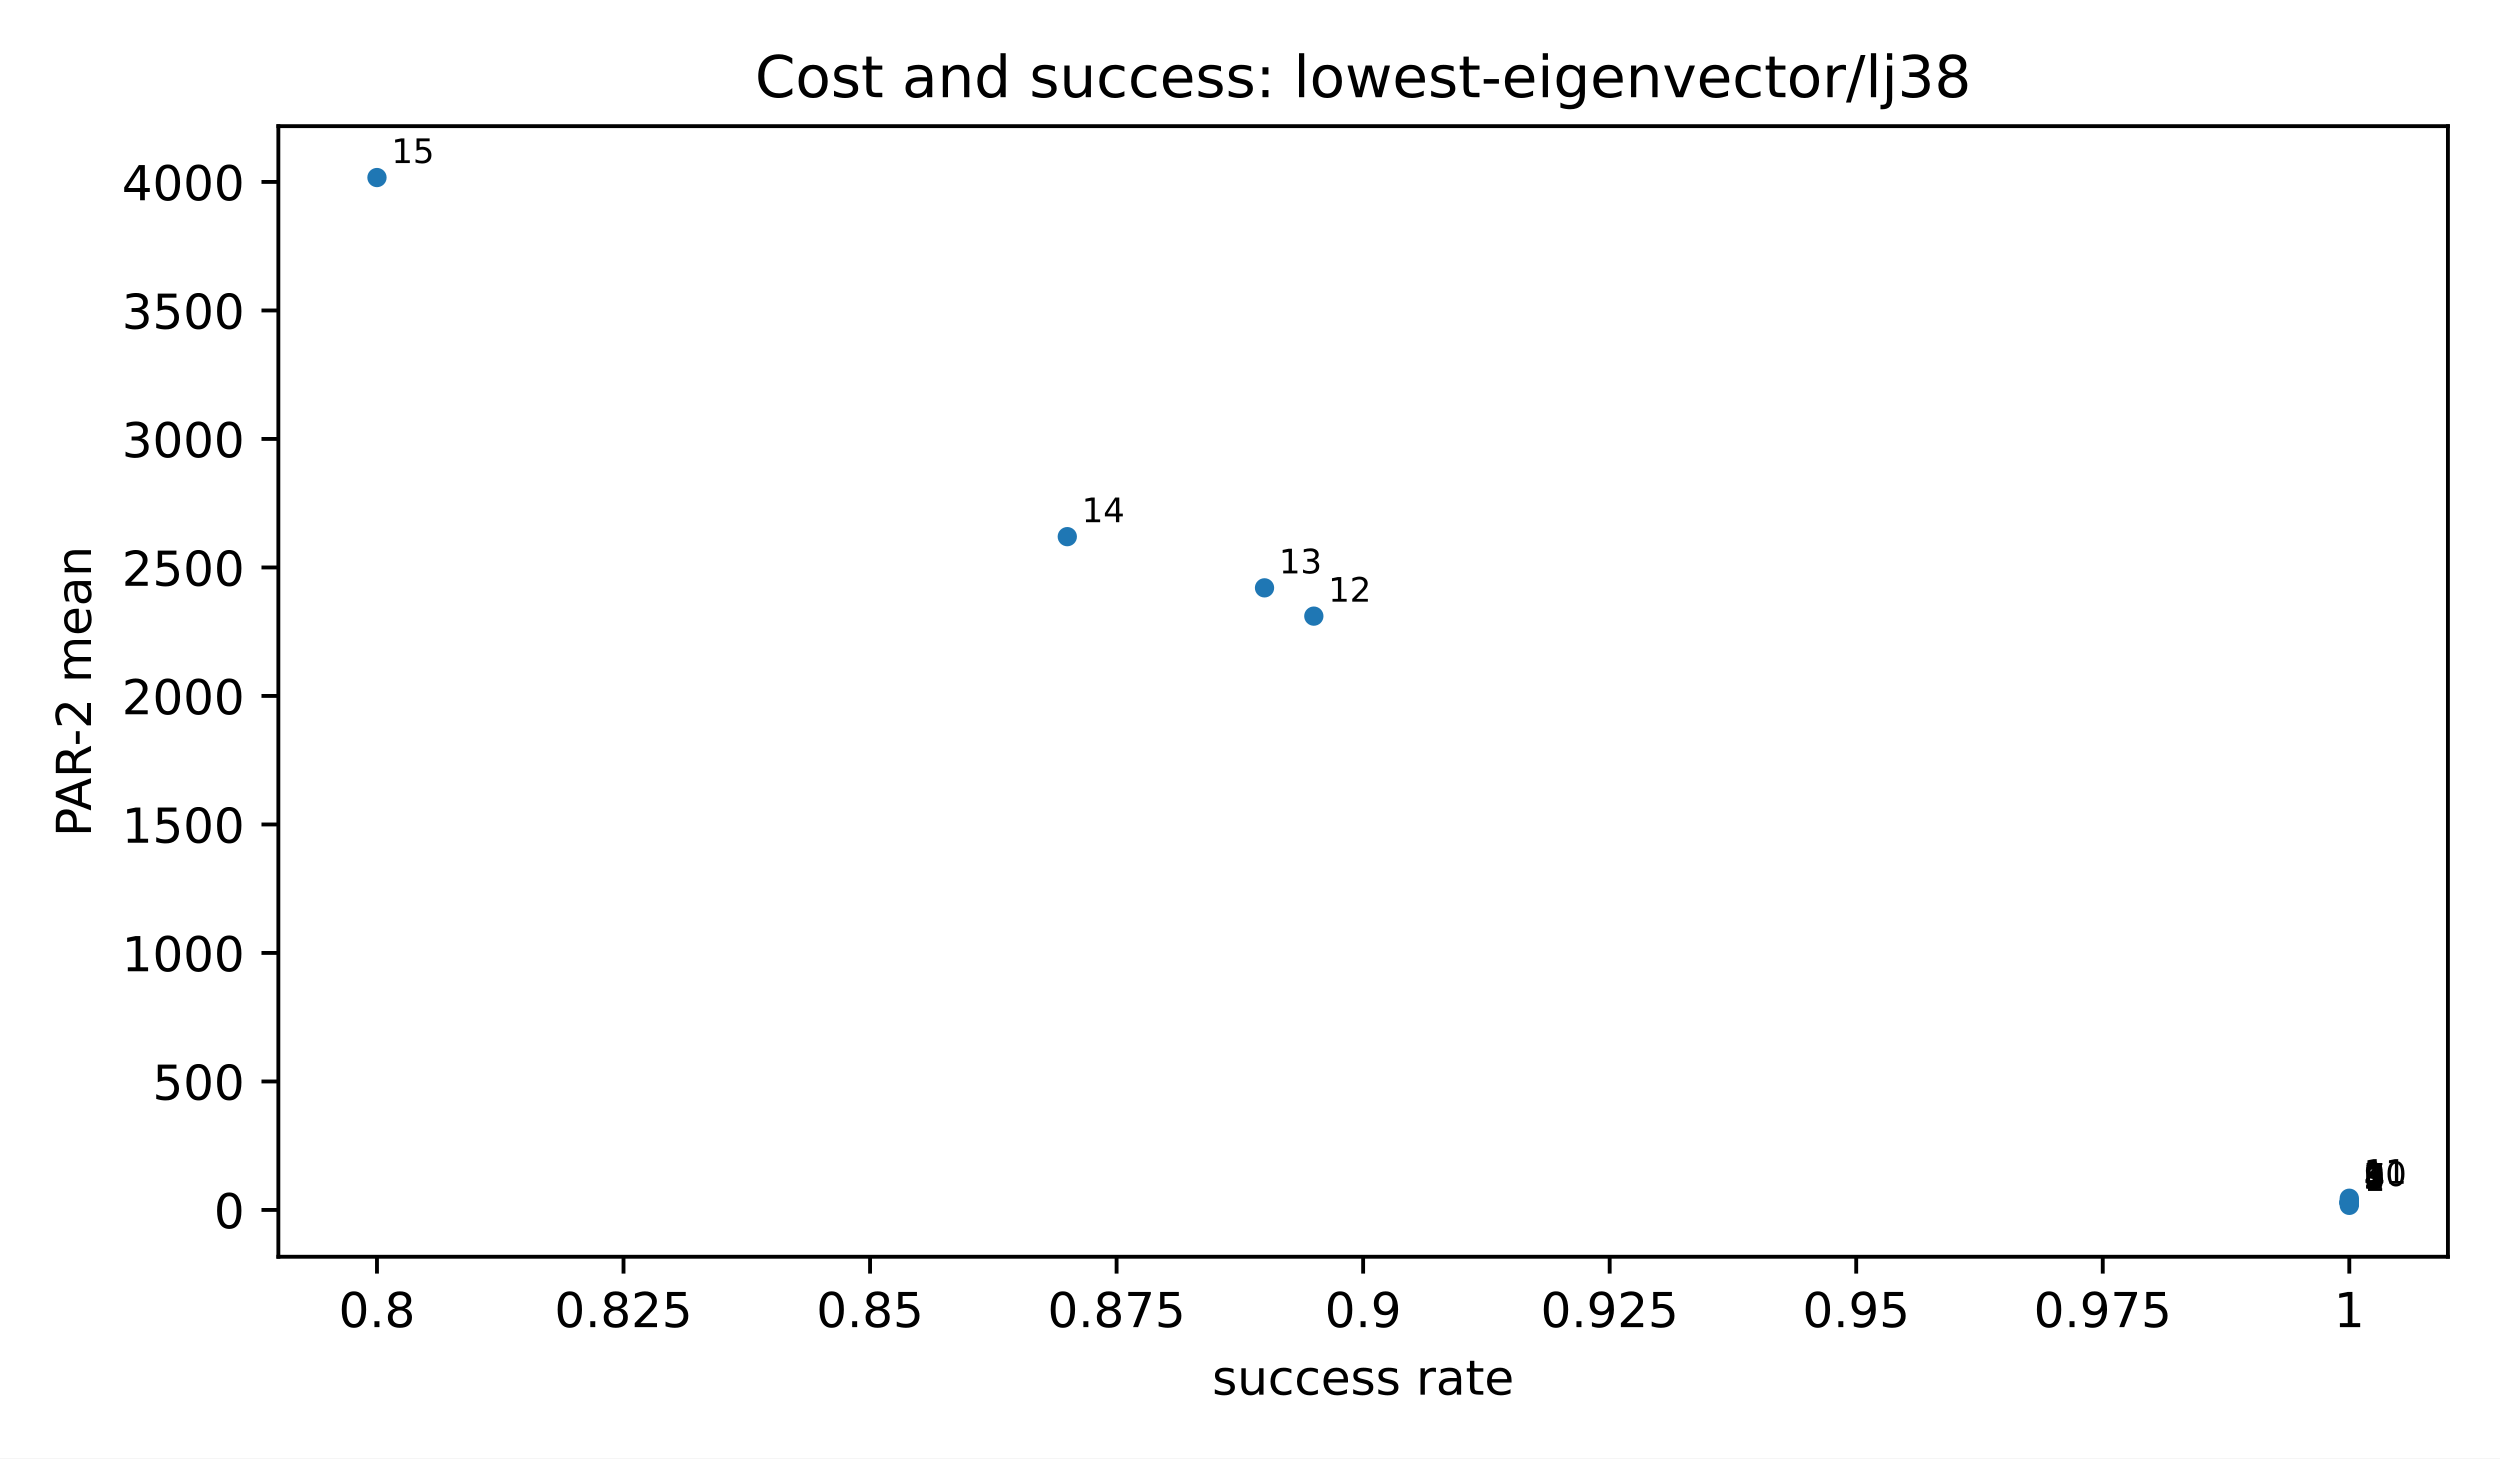
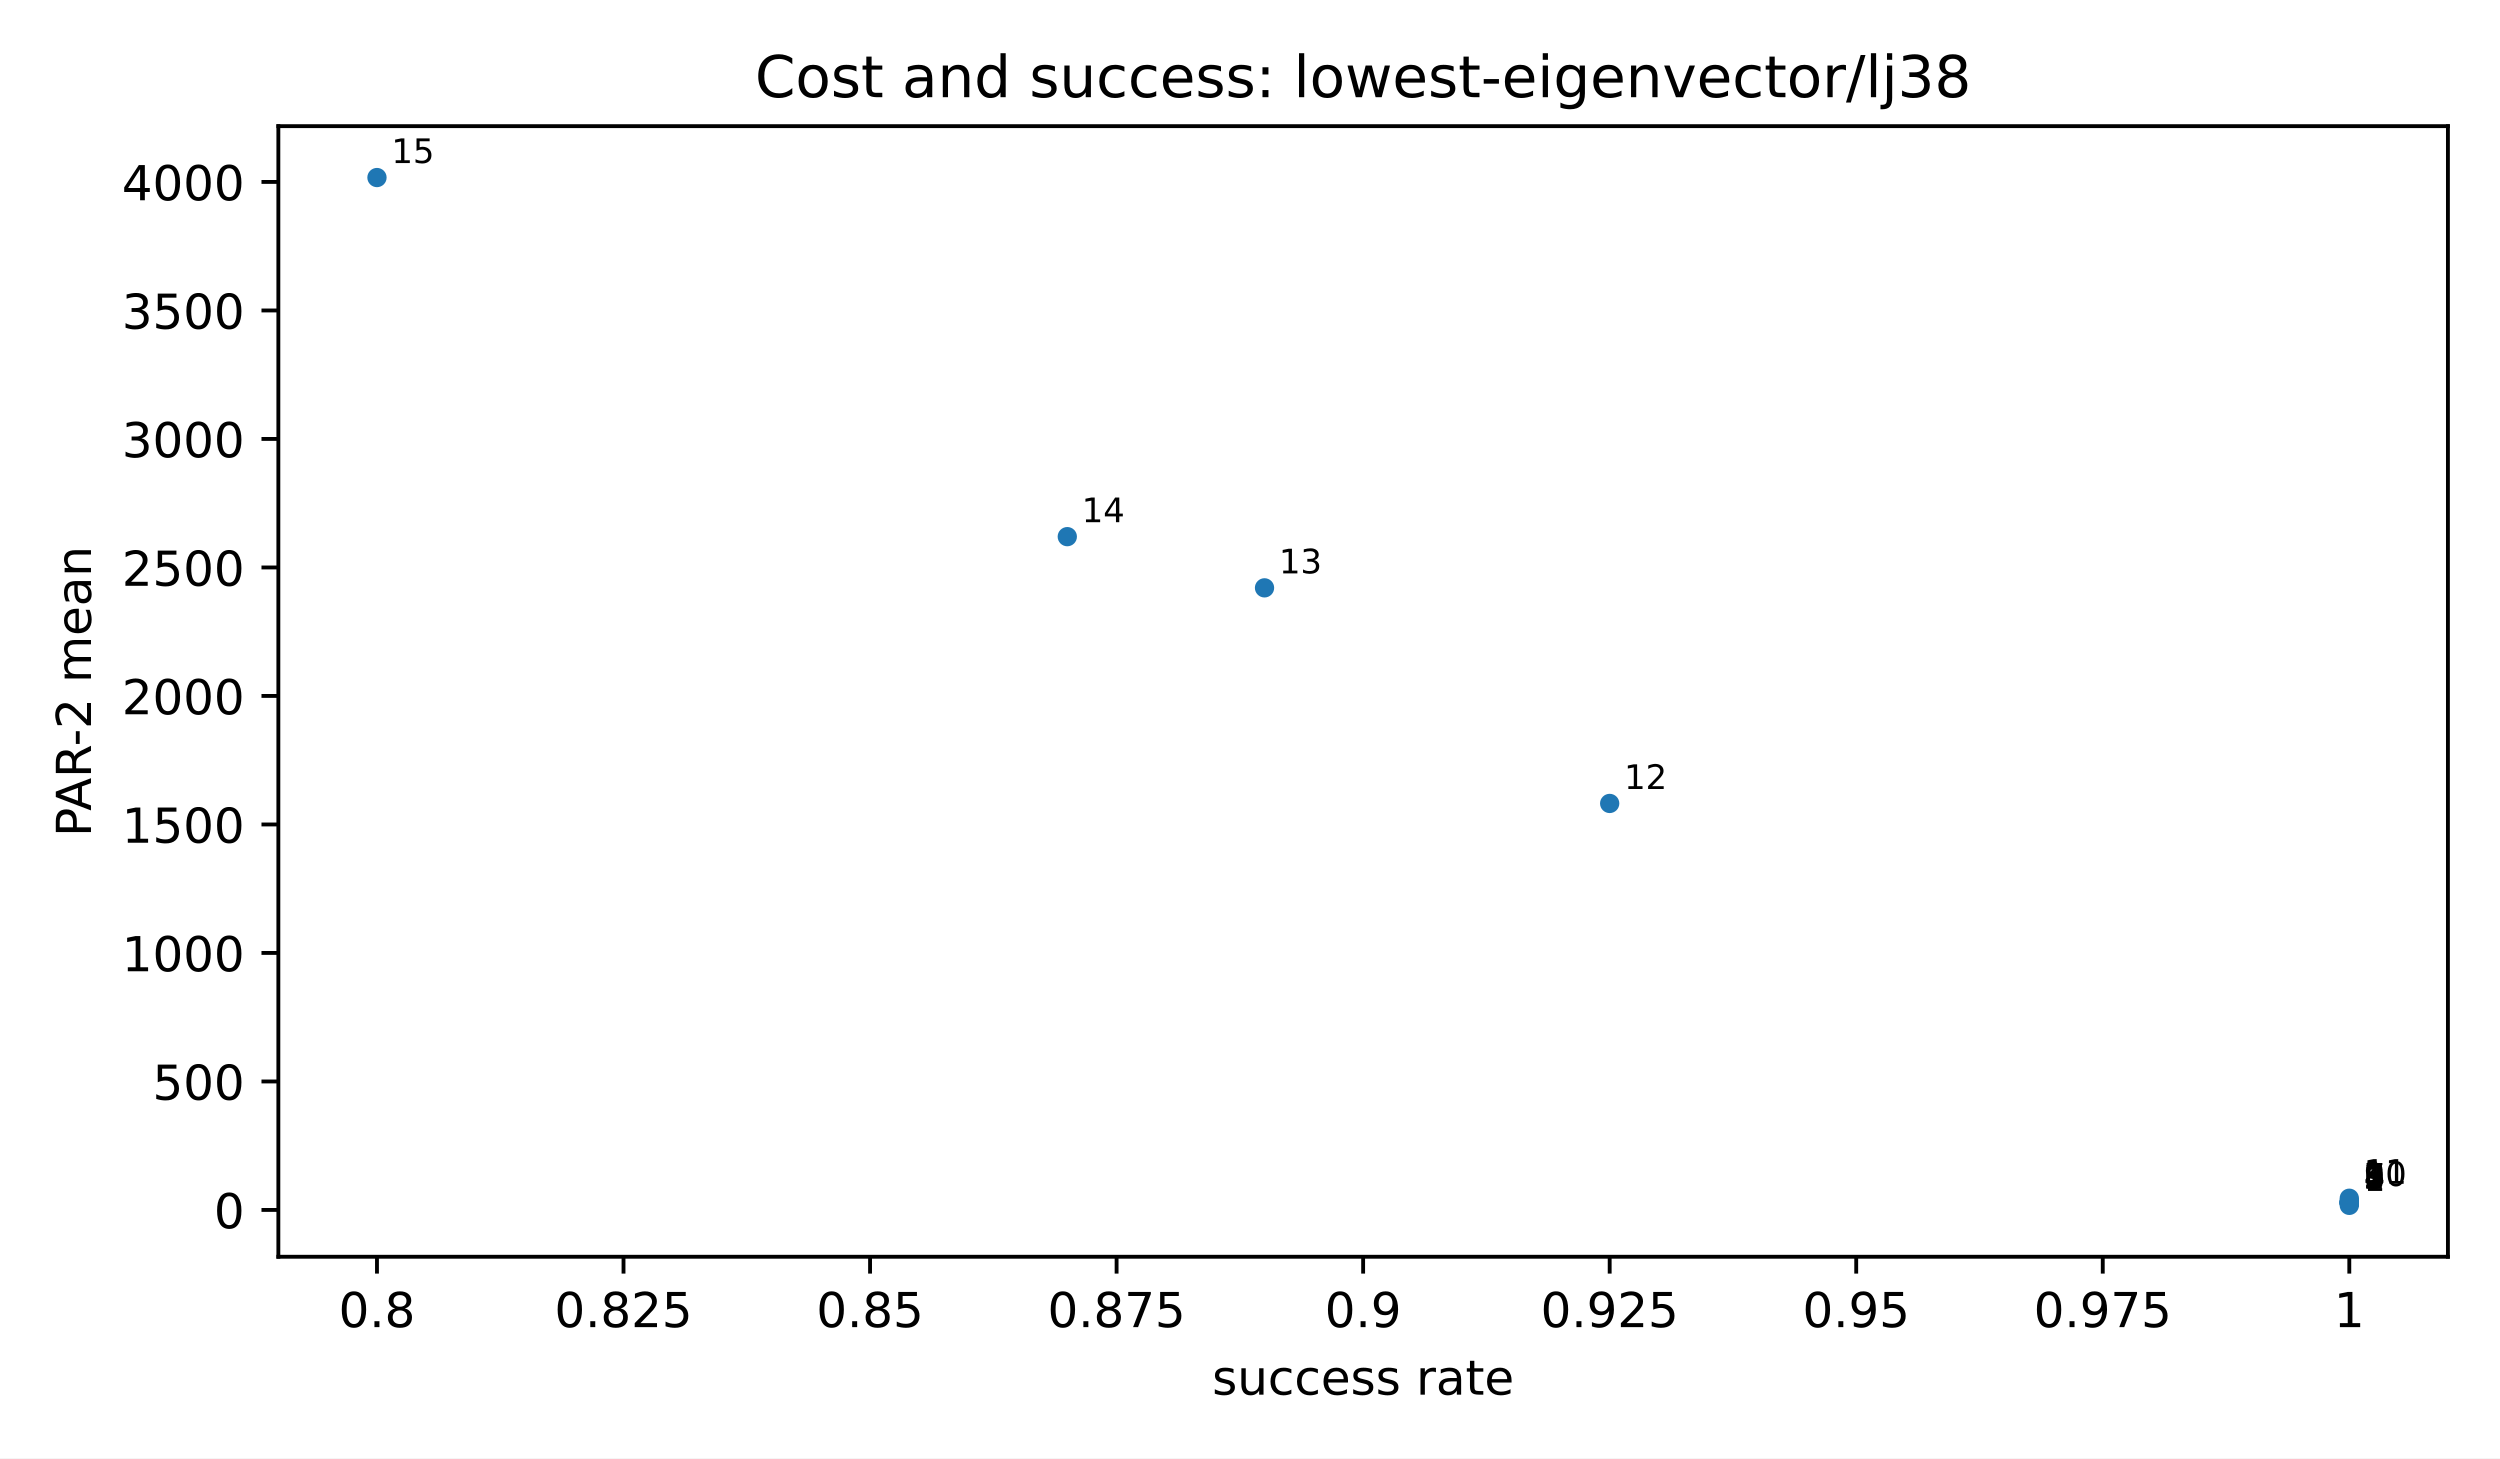
<svg xmlns="http://www.w3.org/2000/svg" xmlns:xlink="http://www.w3.org/1999/xlink" width="518.4pt" height="302.4pt" viewBox="0 0 518.4 302.4" version="1.1">
  <defs>
    <style type="text/css">*{stroke-linejoin: round; stroke-linecap: butt}</style>
  </defs>
  <g id="figure_1">
    <g id="patch_1">
      <path d="M 0 302.4  L 518.4 302.4  L 518.4 0  L 0 0  z " style="fill: #ffffff" />
    </g>
    <g id="axes_1">
      <g id="patch_2">
        <path d="M 57.72 260.6  L 507.6 260.6  L 507.6 26.16  L 57.72 26.16  z " style="fill: #ffffff" />
      </g>
      <g id="PathCollection_1">
        <defs>
          <path id="m2d8934182f" d="M 0 2  C 0.53 2 1.039 1.789 1.414 1.414  C 1.789 1.039 2 0.53 2 0  C 2 -0.53 1.789 -1.039 1.414 -1.414  C 1.039 -1.789 0.53 -2 0 -2  C -0.53 -2 -1.039 -1.789 -1.414 -1.414  C -1.789 -1.039 -2 -0.53 -2 0  C -2 0.53 -1.789 1.039 -1.414 1.414  C -1.039 1.789 -0.53 2 0 2  z " />
        </defs>
        <g clip-path="url(#pfbca4baf77)">
          <use xlink:href="#m2d8934182f" x="487.151" y="249.944" style="fill: #1f77b4" />
          <use xlink:href="#m2d8934182f" x="487.151" y="249.5" style="fill: #1f77b4" />
          <use xlink:href="#m2d8934182f" x="487.151" y="249.486" style="fill: #1f77b4" />
          <use xlink:href="#m2d8934182f" x="487.151" y="249.486" style="fill: #1f77b4" />
          <use xlink:href="#m2d8934182f" x="487.151" y="249.382" style="fill: #1f77b4" />
          <use xlink:href="#m2d8934182f" x="487.151" y="249.382" style="fill: #1f77b4" />
          <use xlink:href="#m2d8934182f" x="487.151" y="249.275" style="fill: #1f77b4" />
          <use xlink:href="#m2d8934182f" x="487.151" y="249.275" style="fill: #1f77b4" />
          <use xlink:href="#m2d8934182f" x="487.151" y="249.219" style="fill: #1f77b4" />
          <use xlink:href="#m2d8934182f" x="487.151" y="248.944" style="fill: #1f77b4" />
          <use xlink:href="#m2d8934182f" x="487.151" y="248.465" style="fill: #1f77b4" />
-           <use xlink:href="#m2d8934182f" x="272.435" y="127.762" style="fill: #1f77b4" />
+           <use xlink:href="#m2d8934182f" x="333.783" y="166.603" style="fill: #1f77b4" />
          <use xlink:href="#m2d8934182f" x="262.211" y="121.897" style="fill: #1f77b4" />
          <use xlink:href="#m2d8934182f" x="221.313" y="111.28" style="fill: #1f77b4" />
          <use xlink:href="#m2d8934182f" x="78.169" y="36.816" style="fill: #1f77b4" />
        </g>
      </g>
      <g id="matplotlib.axis_1">
        <g id="xtick_1">
          <g id="line2d_1">
            <defs>
              <path id="m8ea4d47d77" d="M 0 0  L 0 3.5  " style="stroke: #000000; stroke-width: 0.8" />
            </defs>
            <g>
              <use xlink:href="#m8ea4d47d77" x="78.169" y="260.6" style="stroke: #000000; stroke-width: 0.8" />
            </g>
          </g>
          <g id="text_1">
            <text style="font-size: 10px; font-family: 'DejaVu Sans', 'Bitstream Vera Sans', 'Computer Modern Sans Serif', 'Lucida Grande', 'Verdana', 'Geneva', 'Lucid', 'Arial', 'Helvetica', 'Avant Garde', sans-serif; text-anchor: middle" x="78.169" y="275.198" transform="rotate(-0 78.16909 275.1977)">0.8</text>
          </g>
        </g>
        <g id="xtick_2">
          <g id="line2d_2">
            <g>
              <use xlink:href="#m8ea4d47d77" x="129.292" y="260.6" style="stroke: #000000; stroke-width: 0.8" />
            </g>
          </g>
          <g id="text_2">
            <text style="font-size: 10px; font-family: 'DejaVu Sans', 'Bitstream Vera Sans', 'Computer Modern Sans Serif', 'Lucida Grande', 'Verdana', 'Geneva', 'Lucid', 'Arial', 'Helvetica', 'Avant Garde', sans-serif; text-anchor: middle" x="129.292" y="275.198" transform="rotate(-0 129.2918 275.1977)">0.825</text>
          </g>
        </g>
        <g id="xtick_3">
          <g id="line2d_3">
            <g>
              <use xlink:href="#m8ea4d47d77" x="180.415" y="260.6" style="stroke: #000000; stroke-width: 0.8" />
            </g>
          </g>
          <g id="text_3">
            <text style="font-size: 10px; font-family: 'DejaVu Sans', 'Bitstream Vera Sans', 'Computer Modern Sans Serif', 'Lucida Grande', 'Verdana', 'Geneva', 'Lucid', 'Arial', 'Helvetica', 'Avant Garde', sans-serif; text-anchor: middle" x="180.415" y="275.198" transform="rotate(-0 180.4145 275.1977)">0.85</text>
          </g>
        </g>
        <g id="xtick_4">
          <g id="line2d_4">
            <g>
              <use xlink:href="#m8ea4d47d77" x="231.537" y="260.6" style="stroke: #000000; stroke-width: 0.8" />
            </g>
          </g>
          <g id="text_4">
            <text style="font-size: 10px; font-family: 'DejaVu Sans', 'Bitstream Vera Sans', 'Computer Modern Sans Serif', 'Lucida Grande', 'Verdana', 'Geneva', 'Lucid', 'Arial', 'Helvetica', 'Avant Garde', sans-serif; text-anchor: middle" x="231.537" y="275.198" transform="rotate(-0 231.5373 275.1977)">0.875</text>
          </g>
        </g>
        <g id="xtick_5">
          <g id="line2d_5">
            <g>
              <use xlink:href="#m8ea4d47d77" x="282.66" y="260.6" style="stroke: #000000; stroke-width: 0.8" />
            </g>
          </g>
          <g id="text_5">
            <text style="font-size: 10px; font-family: 'DejaVu Sans', 'Bitstream Vera Sans', 'Computer Modern Sans Serif', 'Lucida Grande', 'Verdana', 'Geneva', 'Lucid', 'Arial', 'Helvetica', 'Avant Garde', sans-serif; text-anchor: middle" x="282.66" y="275.198" transform="rotate(-0 282.66 275.1977)">0.9</text>
          </g>
        </g>
        <g id="xtick_6">
          <g id="line2d_6">
            <g>
              <use xlink:href="#m8ea4d47d77" x="333.783" y="260.6" style="stroke: #000000; stroke-width: 0.8" />
            </g>
          </g>
          <g id="text_6">
            <text style="font-size: 10px; font-family: 'DejaVu Sans', 'Bitstream Vera Sans', 'Computer Modern Sans Serif', 'Lucida Grande', 'Verdana', 'Geneva', 'Lucid', 'Arial', 'Helvetica', 'Avant Garde', sans-serif; text-anchor: middle" x="333.783" y="275.198" transform="rotate(-0 333.7827 275.1977)">0.925</text>
          </g>
        </g>
        <g id="xtick_7">
          <g id="line2d_7">
            <g>
              <use xlink:href="#m8ea4d47d77" x="384.905" y="260.6" style="stroke: #000000; stroke-width: 0.8" />
            </g>
          </g>
          <g id="text_7">
            <text style="font-size: 10px; font-family: 'DejaVu Sans', 'Bitstream Vera Sans', 'Computer Modern Sans Serif', 'Lucida Grande', 'Verdana', 'Geneva', 'Lucid', 'Arial', 'Helvetica', 'Avant Garde', sans-serif; text-anchor: middle" x="384.905" y="275.198" transform="rotate(-0 384.9055 275.1977)">0.95</text>
          </g>
        </g>
        <g id="xtick_8">
          <g id="line2d_8">
            <g>
              <use xlink:href="#m8ea4d47d77" x="436.028" y="260.6" style="stroke: #000000; stroke-width: 0.8" />
            </g>
          </g>
          <g id="text_8">
            <text style="font-size: 10px; font-family: 'DejaVu Sans', 'Bitstream Vera Sans', 'Computer Modern Sans Serif', 'Lucida Grande', 'Verdana', 'Geneva', 'Lucid', 'Arial', 'Helvetica', 'Avant Garde', sans-serif; text-anchor: middle" x="436.028" y="275.198" transform="rotate(-0 436.0282 275.1977)">0.975</text>
          </g>
        </g>
        <g id="xtick_9">
          <g id="line2d_9">
            <g>
              <use xlink:href="#m8ea4d47d77" x="487.151" y="260.6" style="stroke: #000000; stroke-width: 0.8" />
            </g>
          </g>
          <g id="text_9">
            <text style="font-size: 10px; font-family: 'DejaVu Sans', 'Bitstream Vera Sans', 'Computer Modern Sans Serif', 'Lucida Grande', 'Verdana', 'Geneva', 'Lucid', 'Arial', 'Helvetica', 'Avant Garde', sans-serif; text-anchor: middle" x="487.151" y="275.198" transform="rotate(-0 487.1509 275.1977)">1</text>
          </g>
        </g>
        <g id="text_10">
          <text style="font-size: 10px; font-family: 'DejaVu Sans', 'Bitstream Vera Sans', 'Computer Modern Sans Serif', 'Lucida Grande', 'Verdana', 'Geneva', 'Lucid', 'Arial', 'Helvetica', 'Avant Garde', sans-serif; text-anchor: middle" x="282.66" y="289.198" transform="rotate(-0 282.66 289.1977)">success rate</text>
        </g>
      </g>
      <g id="matplotlib.axis_2">
        <g id="ytick_1">
          <g id="line2d_10">
            <defs>
              <path id="md659df78fa" d="M 0 0  L -3.5 0  " style="stroke: #000000; stroke-width: 0.8" />
            </defs>
            <g>
              <use xlink:href="#md659df78fa" x="57.72" y="250.892" style="stroke: #000000; stroke-width: 0.8" />
            </g>
          </g>
          <g id="text_11">
            <text style="font-size: 10px; font-family: 'DejaVu Sans', 'Bitstream Vera Sans', 'Computer Modern Sans Serif', 'Lucida Grande', 'Verdana', 'Geneva', 'Lucid', 'Arial', 'Helvetica', 'Avant Garde', sans-serif; text-anchor: end" x="50.72" y="254.691" transform="rotate(-0 50.72 254.691)">0</text>
          </g>
        </g>
        <g id="ytick_2">
          <g id="line2d_11">
            <g>
              <use xlink:href="#md659df78fa" x="57.72" y="224.247" style="stroke: #000000; stroke-width: 0.8" />
            </g>
          </g>
          <g id="text_12">
            <text style="font-size: 10px; font-family: 'DejaVu Sans', 'Bitstream Vera Sans', 'Computer Modern Sans Serif', 'Lucida Grande', 'Verdana', 'Geneva', 'Lucid', 'Arial', 'Helvetica', 'Avant Garde', sans-serif; text-anchor: end" x="50.72" y="228.046" transform="rotate(-0 50.72 228.0457)">500</text>
          </g>
        </g>
        <g id="ytick_3">
          <g id="line2d_12">
            <g>
              <use xlink:href="#md659df78fa" x="57.72" y="197.602" style="stroke: #000000; stroke-width: 0.8" />
            </g>
          </g>
          <g id="text_13">
            <text style="font-size: 10px; font-family: 'DejaVu Sans', 'Bitstream Vera Sans', 'Computer Modern Sans Serif', 'Lucida Grande', 'Verdana', 'Geneva', 'Lucid', 'Arial', 'Helvetica', 'Avant Garde', sans-serif; text-anchor: end" x="50.72" y="201.4" transform="rotate(-0 50.72 201.4004)">1000</text>
          </g>
        </g>
        <g id="ytick_4">
          <g id="line2d_13">
            <g>
              <use xlink:href="#md659df78fa" x="57.72" y="170.956" style="stroke: #000000; stroke-width: 0.8" />
            </g>
          </g>
          <g id="text_14">
            <text style="font-size: 10px; font-family: 'DejaVu Sans', 'Bitstream Vera Sans', 'Computer Modern Sans Serif', 'Lucida Grande', 'Verdana', 'Geneva', 'Lucid', 'Arial', 'Helvetica', 'Avant Garde', sans-serif; text-anchor: end" x="50.72" y="174.755" transform="rotate(-0 50.72 174.7551)">1500</text>
          </g>
        </g>
        <g id="ytick_5">
          <g id="line2d_14">
            <g>
              <use xlink:href="#md659df78fa" x="57.72" y="144.311" style="stroke: #000000; stroke-width: 0.8" />
            </g>
          </g>
          <g id="text_15">
            <text style="font-size: 10px; font-family: 'DejaVu Sans', 'Bitstream Vera Sans', 'Computer Modern Sans Serif', 'Lucida Grande', 'Verdana', 'Geneva', 'Lucid', 'Arial', 'Helvetica', 'Avant Garde', sans-serif; text-anchor: end" x="50.72" y="148.11" transform="rotate(-0 50.72 148.1098)">2000</text>
          </g>
        </g>
        <g id="ytick_6">
          <g id="line2d_15">
            <g>
              <use xlink:href="#md659df78fa" x="57.72" y="117.666" style="stroke: #000000; stroke-width: 0.8" />
            </g>
          </g>
          <g id="text_16">
            <text style="font-size: 10px; font-family: 'DejaVu Sans', 'Bitstream Vera Sans', 'Computer Modern Sans Serif', 'Lucida Grande', 'Verdana', 'Geneva', 'Lucid', 'Arial', 'Helvetica', 'Avant Garde', sans-serif; text-anchor: end" x="50.72" y="121.465" transform="rotate(-0 50.72 121.4645)">2500</text>
          </g>
        </g>
        <g id="ytick_7">
          <g id="line2d_16">
            <g>
              <use xlink:href="#md659df78fa" x="57.72" y="91.02" style="stroke: #000000; stroke-width: 0.8" />
            </g>
          </g>
          <g id="text_17">
            <text style="font-size: 10px; font-family: 'DejaVu Sans', 'Bitstream Vera Sans', 'Computer Modern Sans Serif', 'Lucida Grande', 'Verdana', 'Geneva', 'Lucid', 'Arial', 'Helvetica', 'Avant Garde', sans-serif; text-anchor: end" x="50.72" y="94.819" transform="rotate(-0 50.72 94.8192)">3000</text>
          </g>
        </g>
        <g id="ytick_8">
          <g id="line2d_17">
            <g>
              <use xlink:href="#md659df78fa" x="57.72" y="64.375" style="stroke: #000000; stroke-width: 0.8" />
            </g>
          </g>
          <g id="text_18">
            <text style="font-size: 10px; font-family: 'DejaVu Sans', 'Bitstream Vera Sans', 'Computer Modern Sans Serif', 'Lucida Grande', 'Verdana', 'Geneva', 'Lucid', 'Arial', 'Helvetica', 'Avant Garde', sans-serif; text-anchor: end" x="50.72" y="68.174" transform="rotate(-0 50.72 68.1739)">3500</text>
          </g>
        </g>
        <g id="ytick_9">
          <g id="line2d_18">
            <g>
              <use xlink:href="#md659df78fa" x="57.72" y="37.73" style="stroke: #000000; stroke-width: 0.8" />
            </g>
          </g>
          <g id="text_19">
            <text style="font-size: 10px; font-family: 'DejaVu Sans', 'Bitstream Vera Sans', 'Computer Modern Sans Serif', 'Lucida Grande', 'Verdana', 'Geneva', 'Lucid', 'Arial', 'Helvetica', 'Avant Garde', sans-serif; text-anchor: end" x="50.72" y="41.529" transform="rotate(-0 50.72 41.52859)">4000</text>
          </g>
        </g>
        <g id="text_20">
          <text style="font-size: 10px; font-family: 'DejaVu Sans', 'Bitstream Vera Sans', 'Computer Modern Sans Serif', 'Lucida Grande', 'Verdana', 'Geneva', 'Lucid', 'Arial', 'Helvetica', 'Avant Garde', sans-serif; text-anchor: middle" x="18.868" y="143.38" transform="rotate(-90 18.86766 143.38)">PAR-2 mean</text>
        </g>
      </g>
      <g id="patch_3">
        <path d="M 57.72 260.6  L 57.72 26.16  " style="fill: none; stroke: #000000; stroke-width: 0.8; stroke-linejoin: miter; stroke-linecap: square" />
      </g>
      <g id="patch_4">
        <path d="M 507.6 260.6  L 507.6 26.16  " style="fill: none; stroke: #000000; stroke-width: 0.8; stroke-linejoin: miter; stroke-linecap: square" />
      </g>
      <g id="patch_5">
        <path d="M 57.72 260.6  L 507.6 260.6  " style="fill: none; stroke: #000000; stroke-width: 0.8; stroke-linejoin: miter; stroke-linecap: square" />
      </g>
      <g id="patch_6">
        <path d="M 57.72 26.16  L 507.6 26.16  " style="fill: none; stroke: #000000; stroke-width: 0.8; stroke-linejoin: miter; stroke-linecap: square" />
      </g>
      <g id="text_21">
        <text style="font-size: 7px; font-family: 'DejaVu Sans', 'Bitstream Vera Sans', 'Computer Modern Sans Serif', 'Lucida Grande', 'Verdana', 'Geneva', 'Lucid', 'Arial', 'Helvetica', 'Avant Garde', sans-serif; text-anchor: start" x="490.151" y="246.944" transform="rotate(-0 490.1509 246.9436)">1</text>
      </g>
      <g id="text_22">
        <text style="font-size: 7px; font-family: 'DejaVu Sans', 'Bitstream Vera Sans', 'Computer Modern Sans Serif', 'Lucida Grande', 'Verdana', 'Geneva', 'Lucid', 'Arial', 'Helvetica', 'Avant Garde', sans-serif; text-anchor: start" x="490.151" y="246.5" transform="rotate(-0 490.1509 246.5003)">2</text>
      </g>
      <g id="text_23">
        <text style="font-size: 7px; font-family: 'DejaVu Sans', 'Bitstream Vera Sans', 'Computer Modern Sans Serif', 'Lucida Grande', 'Verdana', 'Geneva', 'Lucid', 'Arial', 'Helvetica', 'Avant Garde', sans-serif; text-anchor: start" x="490.151" y="246.486" transform="rotate(-0 490.1509 246.4861)">3</text>
      </g>
      <g id="text_24">
        <text style="font-size: 7px; font-family: 'DejaVu Sans', 'Bitstream Vera Sans', 'Computer Modern Sans Serif', 'Lucida Grande', 'Verdana', 'Geneva', 'Lucid', 'Arial', 'Helvetica', 'Avant Garde', sans-serif; text-anchor: start" x="490.151" y="246.486" transform="rotate(-0 490.1509 246.4861)">4</text>
      </g>
      <g id="text_25">
        <text style="font-size: 7px; font-family: 'DejaVu Sans', 'Bitstream Vera Sans', 'Computer Modern Sans Serif', 'Lucida Grande', 'Verdana', 'Geneva', 'Lucid', 'Arial', 'Helvetica', 'Avant Garde', sans-serif; text-anchor: start" x="490.151" y="246.382" transform="rotate(-0 490.1509 246.3825)">5</text>
      </g>
      <g id="text_26">
        <text style="font-size: 7px; font-family: 'DejaVu Sans', 'Bitstream Vera Sans', 'Computer Modern Sans Serif', 'Lucida Grande', 'Verdana', 'Geneva', 'Lucid', 'Arial', 'Helvetica', 'Avant Garde', sans-serif; text-anchor: start" x="490.151" y="246.382" transform="rotate(-0 490.1509 246.3825)">6</text>
      </g>
      <g id="text_27">
        <text style="font-size: 7px; font-family: 'DejaVu Sans', 'Bitstream Vera Sans', 'Computer Modern Sans Serif', 'Lucida Grande', 'Verdana', 'Geneva', 'Lucid', 'Arial', 'Helvetica', 'Avant Garde', sans-serif; text-anchor: start" x="490.151" y="246.275" transform="rotate(-0 490.1509 246.2746)">7</text>
      </g>
      <g id="text_28">
        <text style="font-size: 7px; font-family: 'DejaVu Sans', 'Bitstream Vera Sans', 'Computer Modern Sans Serif', 'Lucida Grande', 'Verdana', 'Geneva', 'Lucid', 'Arial', 'Helvetica', 'Avant Garde', sans-serif; text-anchor: start" x="490.151" y="246.275" transform="rotate(-0 490.1509 246.2746)">8</text>
      </g>
      <g id="text_29">
        <text style="font-size: 7px; font-family: 'DejaVu Sans', 'Bitstream Vera Sans', 'Computer Modern Sans Serif', 'Lucida Grande', 'Verdana', 'Geneva', 'Lucid', 'Arial', 'Helvetica', 'Avant Garde', sans-serif; text-anchor: start" x="490.151" y="246.219" transform="rotate(-0 490.1509 246.2189)">9</text>
      </g>
      <g id="text_30">
        <text style="font-size: 7px; font-family: 'DejaVu Sans', 'Bitstream Vera Sans', 'Computer Modern Sans Serif', 'Lucida Grande', 'Verdana', 'Geneva', 'Lucid', 'Arial', 'Helvetica', 'Avant Garde', sans-serif; text-anchor: start" x="490.151" y="245.944" transform="rotate(-0 490.1509 245.9439)">10</text>
      </g>
      <g id="text_31">
        <text style="font-size: 7px; font-family: 'DejaVu Sans', 'Bitstream Vera Sans', 'Computer Modern Sans Serif', 'Lucida Grande', 'Verdana', 'Geneva', 'Lucid', 'Arial', 'Helvetica', 'Avant Garde', sans-serif; text-anchor: start" x="490.151" y="245.465" transform="rotate(-0 490.1509 245.4646)">11</text>
      </g>
      <g id="text_32">
-         <text style="font-size: 7px; font-family: 'DejaVu Sans', 'Bitstream Vera Sans', 'Computer Modern Sans Serif', 'Lucida Grande', 'Verdana', 'Geneva', 'Lucid', 'Arial', 'Helvetica', 'Avant Garde', sans-serif; text-anchor: start" x="275.435" y="124.762" transform="rotate(-0 275.4355 124.7616)">12</text>
+         <text style="font-size: 7px; font-family: 'DejaVu Sans', 'Bitstream Vera Sans', 'Computer Modern Sans Serif', 'Lucida Grande', 'Verdana', 'Geneva', 'Lucid', 'Arial', 'Helvetica', 'Avant Garde', sans-serif; text-anchor: start" x="336.783" y="163.603" transform="rotate(-0 336.7827 163.6027)">12</text>
      </g>
      <g id="text_33">
        <text style="font-size: 7px; font-family: 'DejaVu Sans', 'Bitstream Vera Sans', 'Computer Modern Sans Serif', 'Lucida Grande', 'Verdana', 'Geneva', 'Lucid', 'Arial', 'Helvetica', 'Avant Garde', sans-serif; text-anchor: start" x="265.211" y="118.897" transform="rotate(-0 265.2109 118.8967)">13</text>
      </g>
      <g id="text_34">
        <text style="font-size: 7px; font-family: 'DejaVu Sans', 'Bitstream Vera Sans', 'Computer Modern Sans Serif', 'Lucida Grande', 'Verdana', 'Geneva', 'Lucid', 'Arial', 'Helvetica', 'Avant Garde', sans-serif; text-anchor: start" x="224.313" y="108.28" transform="rotate(-0 224.3127 108.2796)">14</text>
      </g>
      <g id="text_35">
        <text style="font-size: 7px; font-family: 'DejaVu Sans', 'Bitstream Vera Sans', 'Computer Modern Sans Serif', 'Lucida Grande', 'Verdana', 'Geneva', 'Lucid', 'Arial', 'Helvetica', 'Avant Garde', sans-serif; text-anchor: start" x="81.169" y="33.816" transform="rotate(-0 81.16909 33.81636)">15</text>
      </g>
      <g id="text_36">
        <text style="font-size: 12px; font-family: 'DejaVu Sans', 'Bitstream Vera Sans', 'Computer Modern Sans Serif', 'Lucida Grande', 'Verdana', 'Geneva', 'Lucid', 'Arial', 'Helvetica', 'Avant Garde', sans-serif; text-anchor: middle" x="282.66" y="20.16" transform="rotate(-0 282.66 20.16)">Cost and success: lowest-eigenvector/lj38</text>
      </g>
    </g>
  </g>
  <defs>
    <clipPath id="pfbca4baf77">
      <rect x="57.72" y="26.16" width="449.88" height="234.44" />
    </clipPath>
  </defs>
</svg>
